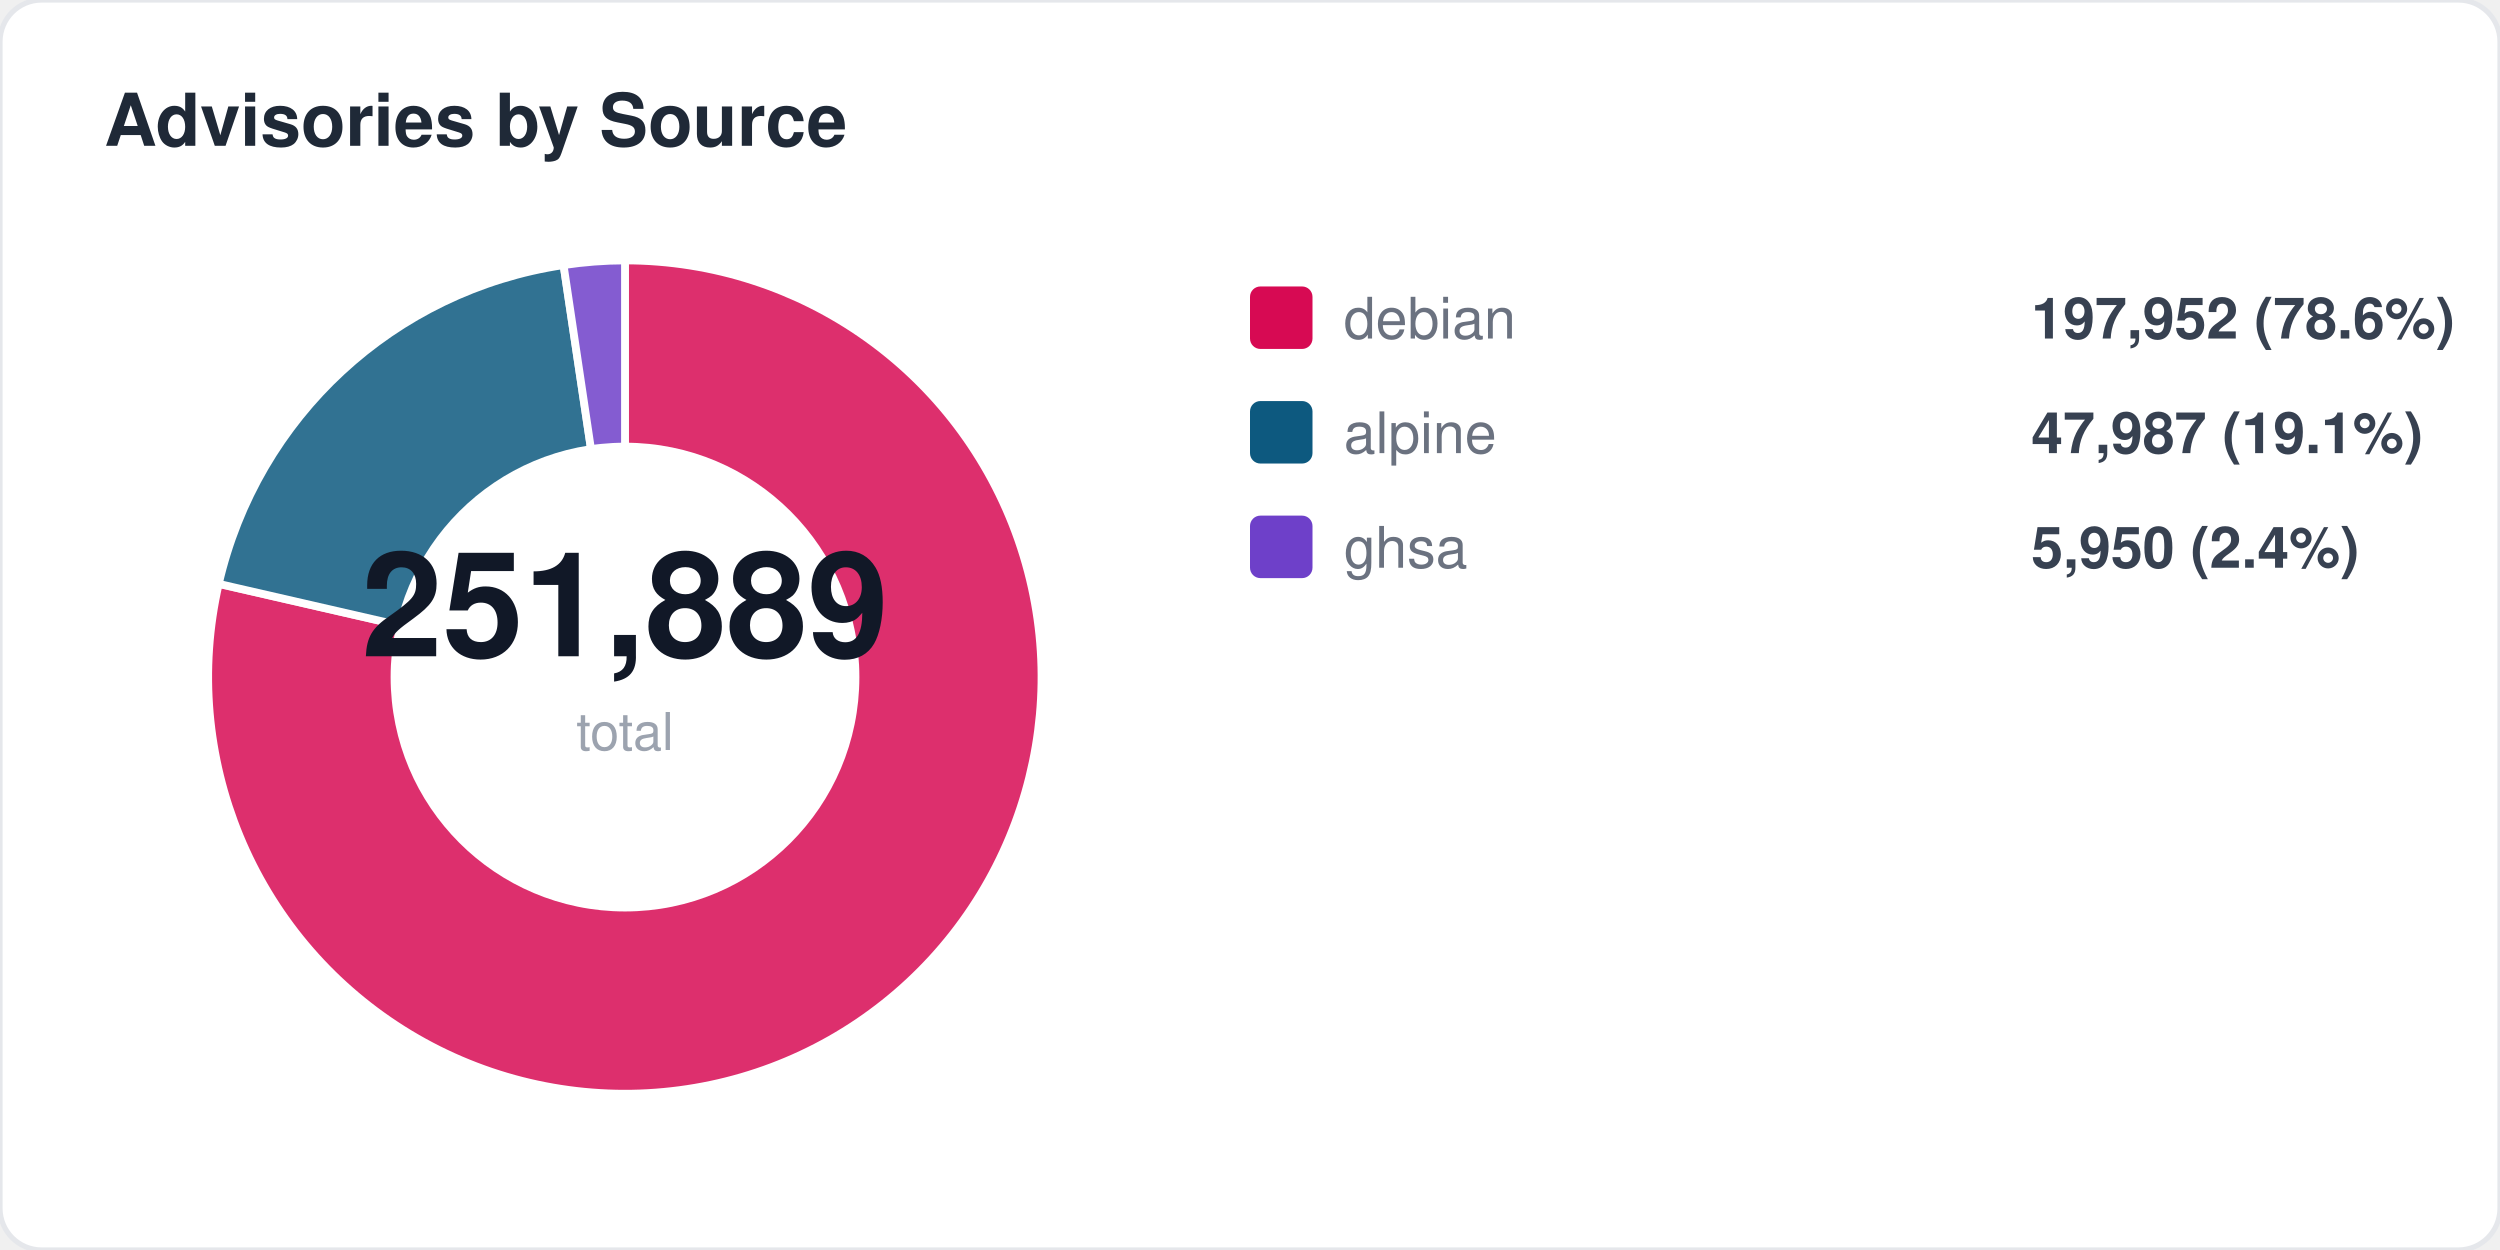
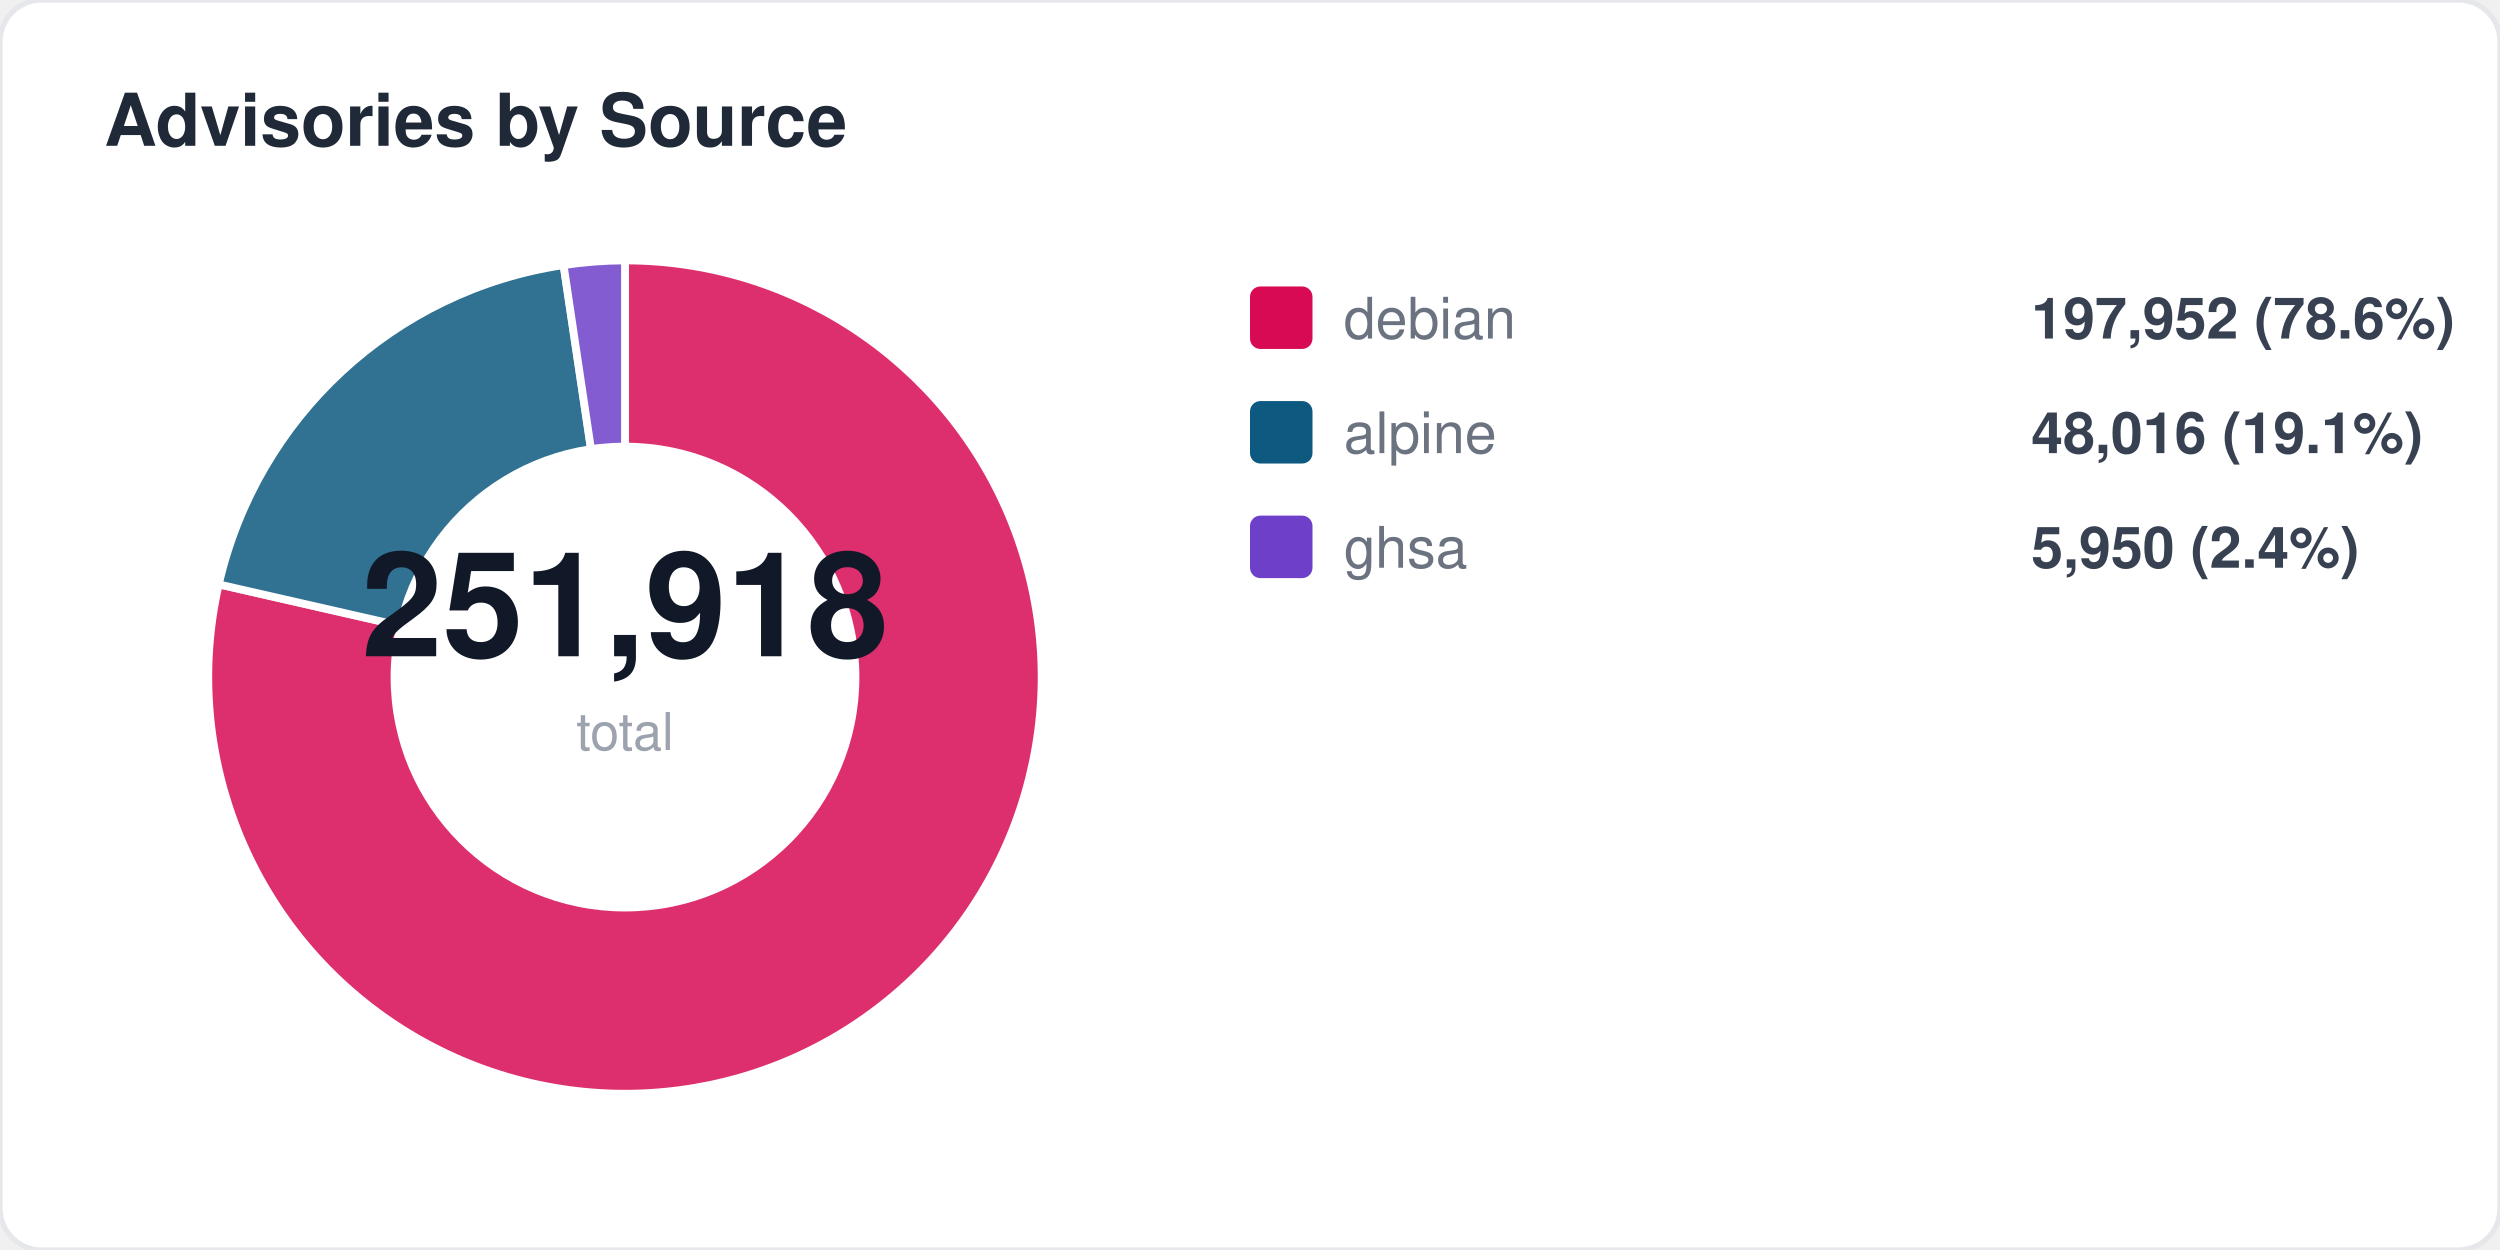
<svg xmlns="http://www.w3.org/2000/svg" width="480" height="240" viewBox="0 0 480 240" fill="none">
  <style>
  text { font-family: -apple-system, BlinkMacSystemFont, "Segoe UI", Helvetica, Arial, sans-serif; }
  .title { font-size: 14px; font-weight: 700; fill: #1f2937; }
  .label { font-size: 11px; fill: #6b7280; }
  .value { font-size: 11px; font-weight: 600; fill: #374151; }
  .big-number { font-size: 28px; font-weight: 800; fill: #111827; }
  .sub { font-size: 10px; fill: #9ca3af; }
</style>
  <rect width="480" height="240" rx="8" fill="#ffffff" stroke="#e5e7eb" stroke-width="1" />
  <text x="20" y="28" class="title">Advisories by Source</text>
-   <path d="M 120 130 L 120.0 50.0 A 80 80 0 1 1 42.0 112.1 Z" fill="#d70a53" opacity="0.85" stroke="#fff" stroke-width="1.5" />
-   <path d="M 120 130 L 42.0 112.1 A 80 80 0 0 1 108.2 50.9 Z" fill="#0d597f" opacity="0.85" stroke="#fff" stroke-width="1.5" />
+   <path d="M 120 130 L 120.0 50.0 A 80 80 0 1 1 42.0 112.2 Z" fill="#d70a53" opacity="0.85" stroke="#fff" stroke-width="1.5" />
+   <path d="M 120 130 L 42.0 112.2 A 80 80 0 0 1 108.2 50.9 Z" fill="#0d597f" opacity="0.85" stroke="#fff" stroke-width="1.5" />
  <path d="M 120 130 L 108.2 50.9 A 80 80 0 0 1 120.0 50.0 Z" fill="#6e40c9" opacity="0.85" stroke="#fff" stroke-width="1.5" />
  <circle cx="120" cy="130" r="45" fill="#ffffff" />
-   <text x="120" y="126" text-anchor="middle" class="big-number">251,889</text>
+   <text x="120" y="126" text-anchor="middle" class="big-number">251,918</text>
  <text x="120" y="144" text-anchor="middle" class="sub">total</text>
  <rect x="240" y="55" width="12" height="12" rx="2" fill="#d70a53" />
  <text x="258" y="65" class="label">debian</text>
  <text x="390" y="65" class="value">197,952 (78.6%)</text>
  <rect x="240" y="77" width="12" height="12" rx="2" fill="#0d597f" />
  <text x="258" y="87" class="label">alpine</text>
-   <text x="390" y="87" class="value">47,987 (19.1%)</text>
+   <text x="390" y="87" class="value">48,016 (19.1%)</text>
  <rect x="240" y="99" width="12" height="12" rx="2" fill="#6e40c9" />
  <text x="258" y="109" class="label">ghsa</text>
  <text x="390" y="109" class="value">5,950 (2.4%)</text>
</svg>
